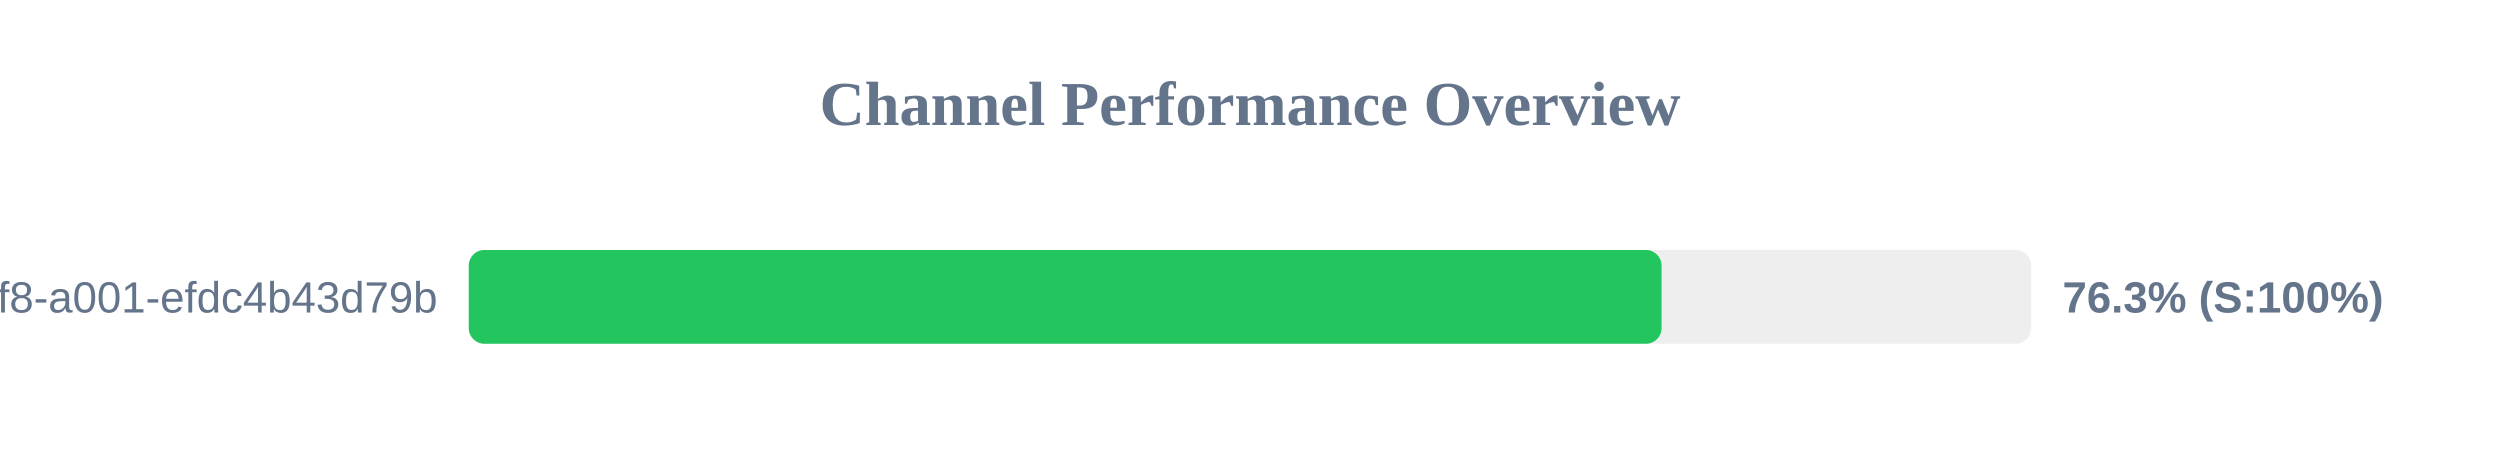
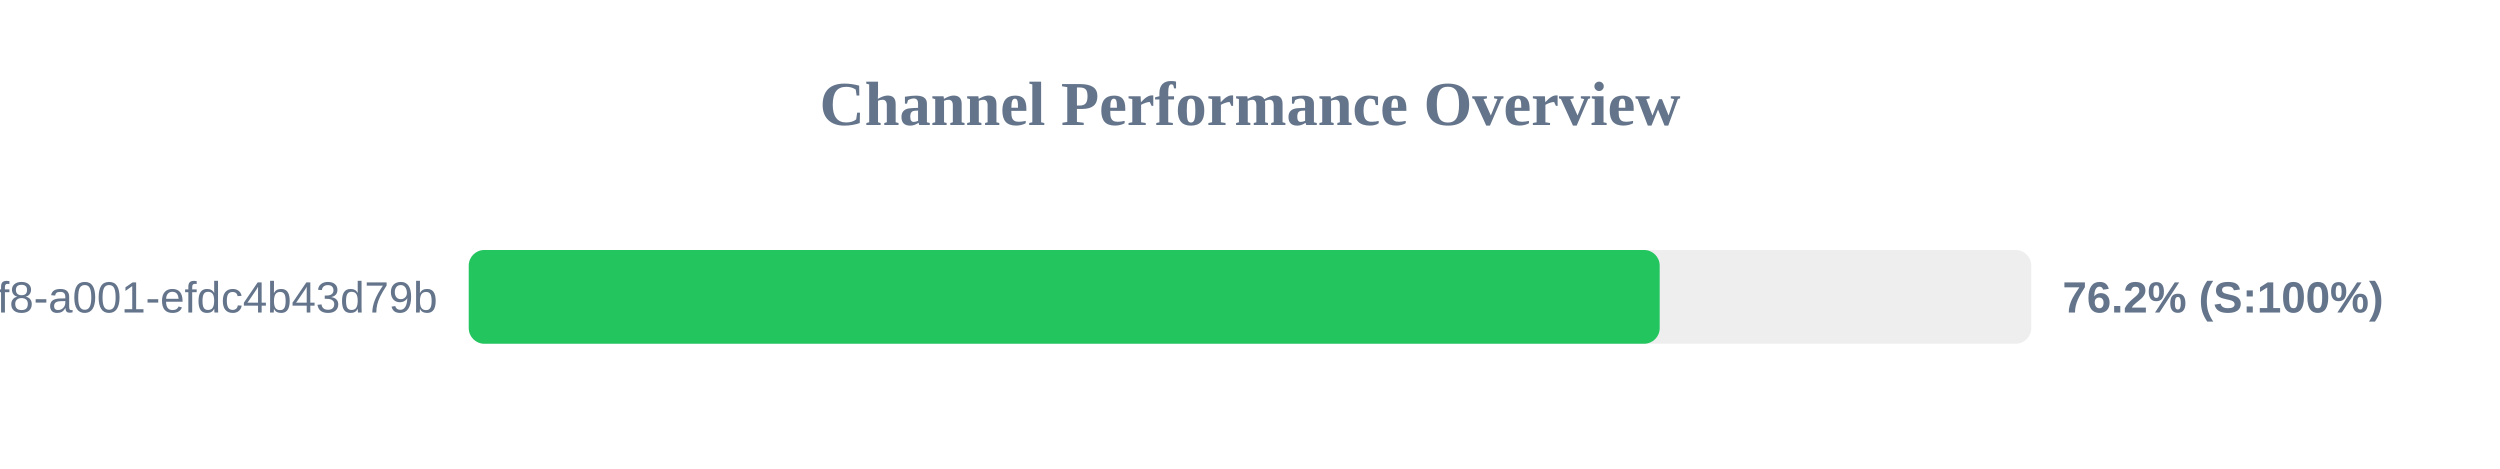
<svg xmlns="http://www.w3.org/2000/svg" width="800" height="150" version="1.1">
  <style>
        .row { font: 14px Arial; fill: #64748b; }
        .score { font: bold 14px Arial; fill: #64748b; }
    </style>
  <text x="400" y="40" text-anchor="middle" font-size="20px" font-weight="bold" fill="#64748b">Channel Performance Overview</text>
  <rect x="150" y="80" width="500" height="30" fill="#eee" rx="5" />
-   <rect x="150" y="80" width="381.7" height="30" fill="#22c55e" rx="5" />
+   <rect x="150" y="80" width="381.1" height="30" fill="#22c55e" rx="5" />
  <text x="140" y="100" text-anchor="end" class="row">?uuid=1fdb6b30-5371-4ff8-a001-efdc4b43d79b</text>
-   <text x="660" y="100" text-anchor="start" class="score">76.3% (S:100%)</text>
+   <text x="660" y="100" text-anchor="start" class="score">76.2% (S:100%)</text>
</svg>
